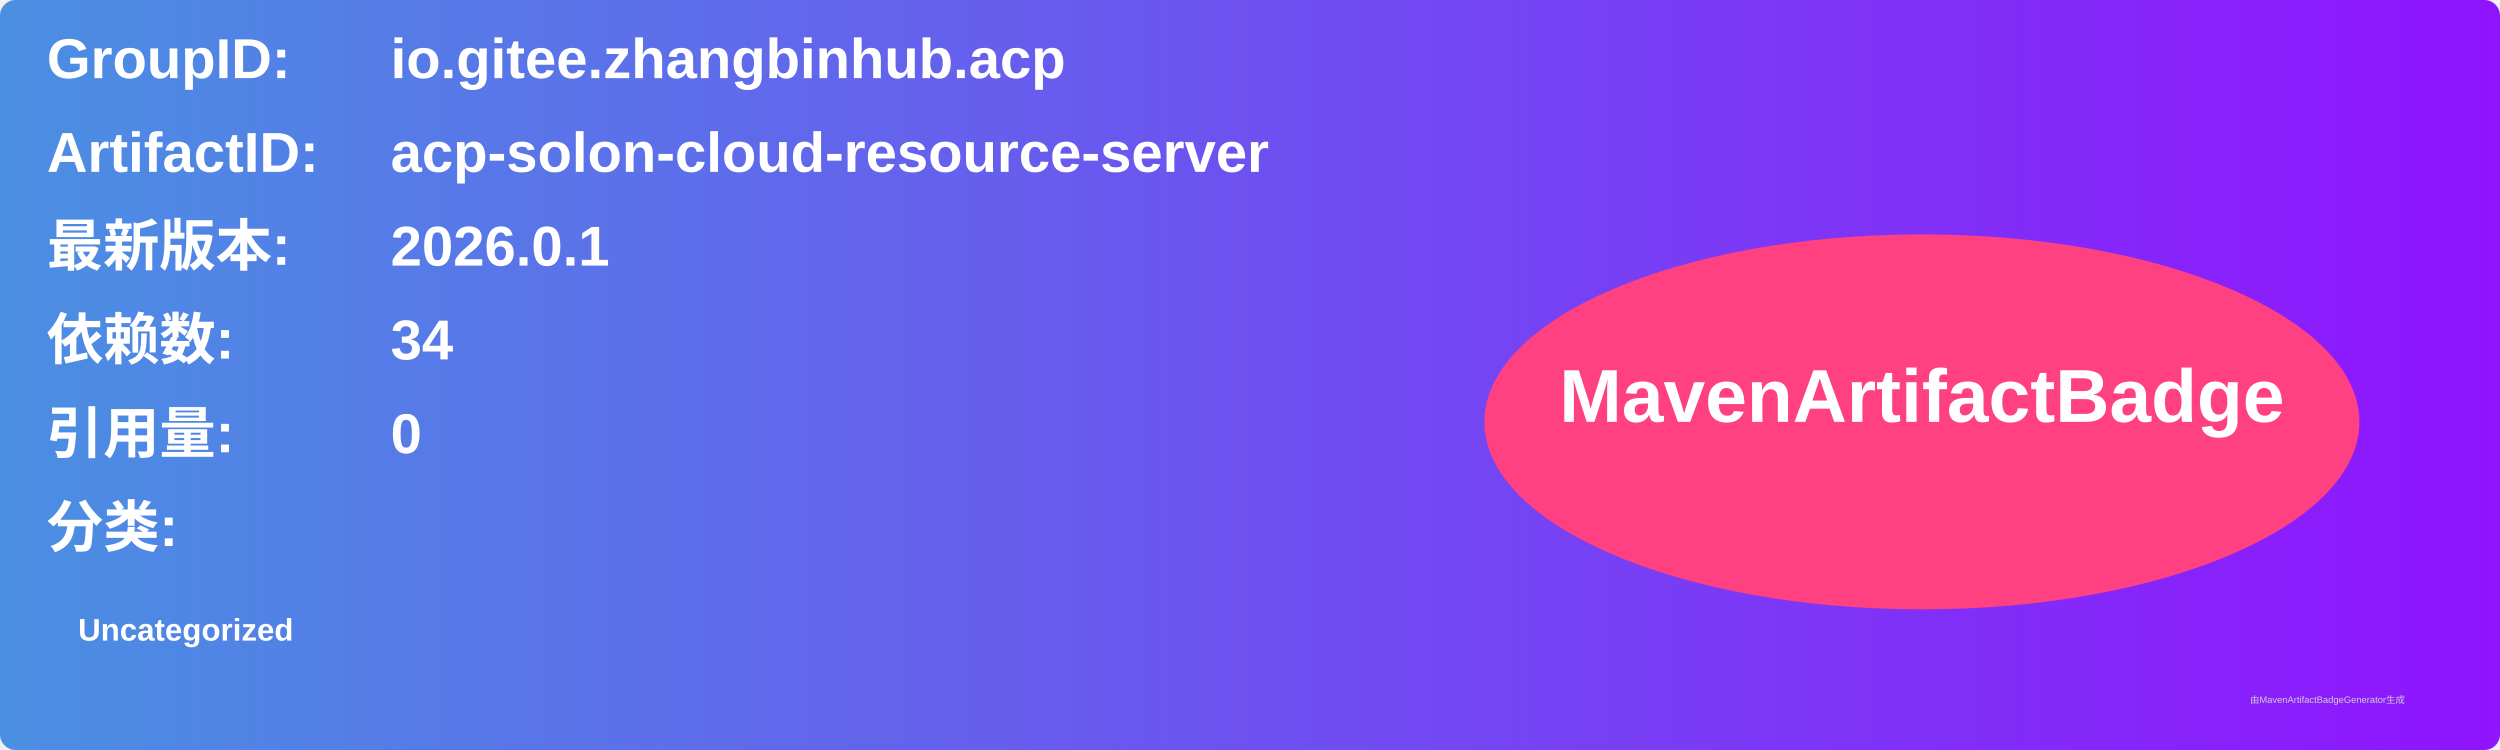
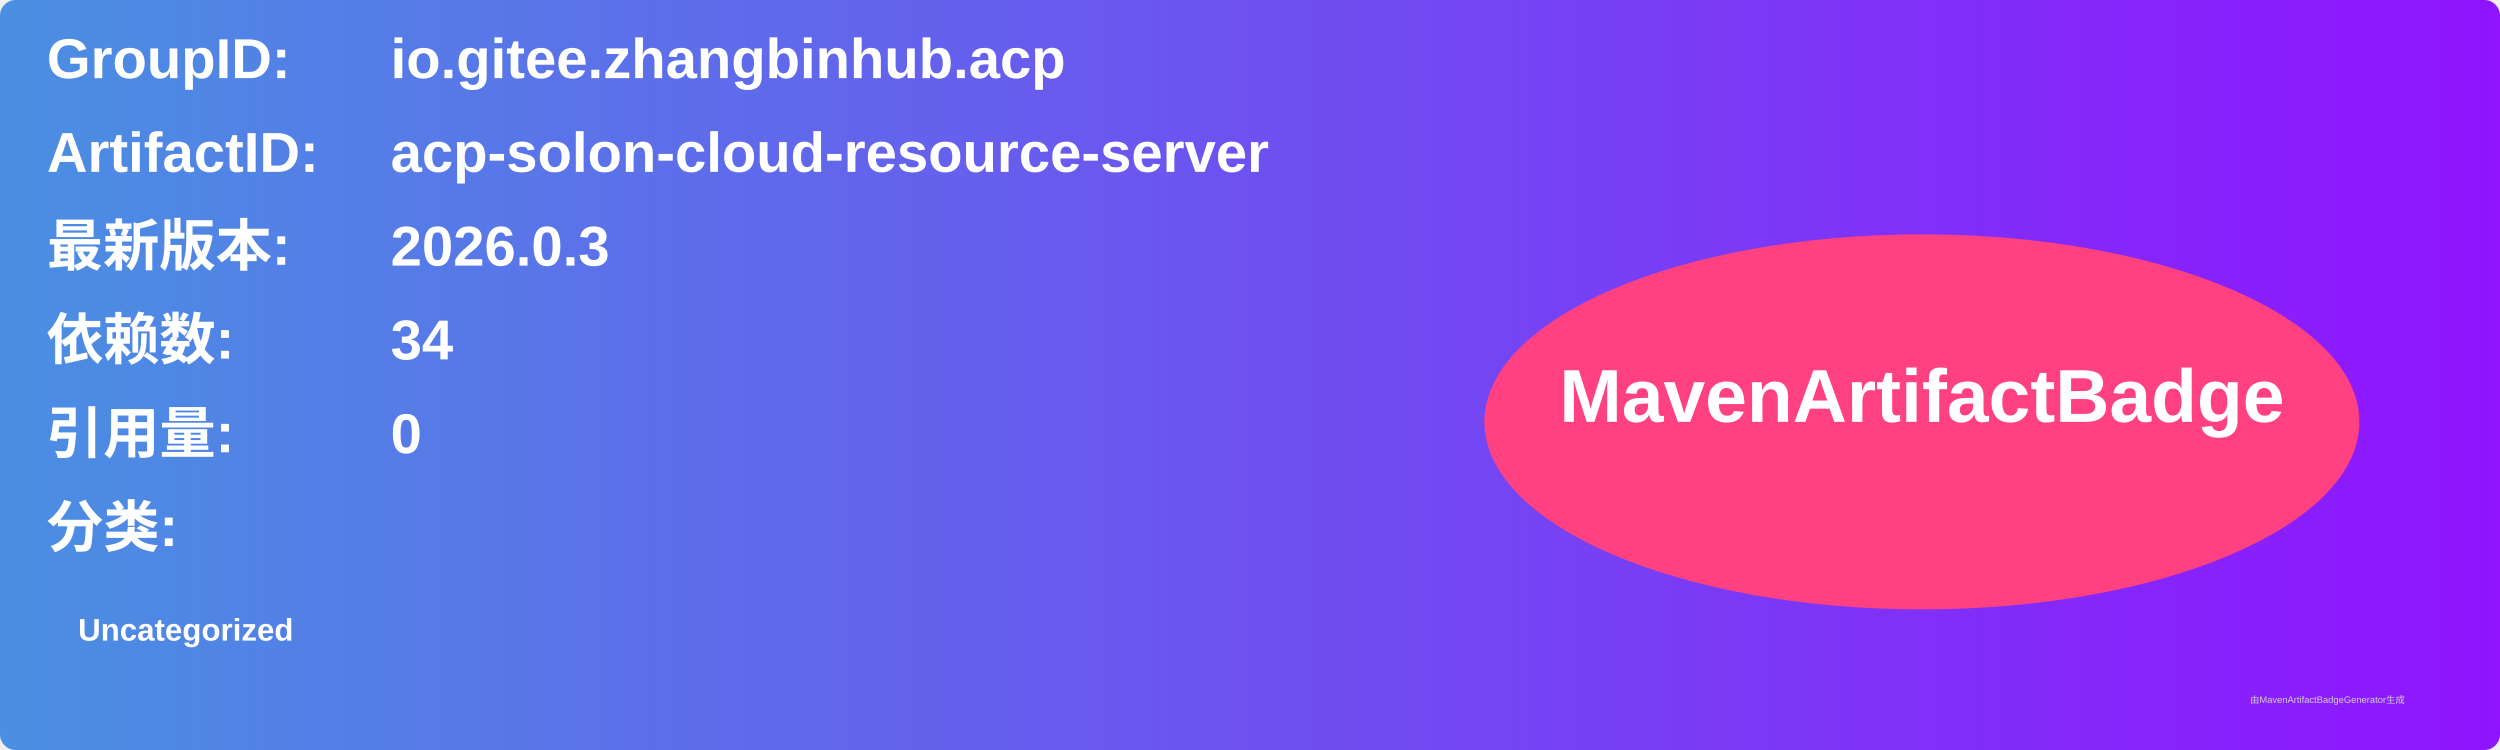
<svg xmlns="http://www.w3.org/2000/svg" width="800" height="240" viewBox="0 0 800 240">
  <linearGradient id="grad" x1="0%" y1="0%" x2="100%" y2="0%">
    <stop offset="0%" stop-color="#4a90e2" />
    <stop offset="100%" stop-color="#9013fe" />
  </linearGradient>
  <rect width="100%" height="100%" rx="5" ry="5" fill="url(#grad)" />
  <g transform="translate(15, 15)">
    <text x="0" y="10" font-family="Arial" font-size="18" fill="white" font-weight="bold" width="260">GroupID:</text>
    <text x="110" y="10" font-family="Arial" font-size="18" fill="white" font-weight="bold" width="460">io.gitee.zhangbinhub.acp</text>
    <text x="0" y="40" font-family="Arial" font-size="18" fill="white" font-weight="bold" width="260">ArtifactID:</text>
    <text x="110" y="40" font-family="Arial" font-size="18" fill="white" font-weight="bold" width="460">acp-solon-cloud-resource-server</text>
    <text x="0" y="70" font-family="Arial" font-size="18" fill="white" font-weight="bold">最新版本:</text>
    <text x="110" y="70" font-family="Arial" font-size="18" fill="white" font-weight="bold">
-       <tspan font-weight="bold">2026.0.1</tspan>
+       <tspan font-weight="bold">2026.0.3</tspan>
    </text>
    <text x="0" y="100" font-family="Arial" font-size="18" fill="white" font-weight="bold">依赖数: </text>
    <text x="110" y="100" font-family="Arial" font-size="18" fill="white">
      <tspan font-weight="bold">34</tspan>
    </text>
    <text x="0" y="130" font-family="Arial" font-size="18" fill="white" font-weight="bold">引用量: </text>
    <text x="110" y="130" font-family="Arial" font-size="18" fill="white">
      <tspan font-weight="bold">0</tspan>
    </text>
    <text x="0" y="160" font-family="Arial" font-size="18" fill="white" font-weight="bold">分类:</text>
    <text x="10" y="190" font-family="Arial" font-size="10" fill="white">
      <tspan font-weight="bold">Uncategorized</tspan>
    </text>
    <ellipse cx="600" cy="120" rx="140" ry="60" fill="#ff4081" />
    <text x="600" y="120" text-anchor="middle" font-family="Arial" font-size="24" fill="white" font-weight="bold">MavenArtifactBadge</text>
  </g>
  <text x="720" y="225" font-family="Arial" font-size="3" fill="#d0d0d0">由MavenArtifactBadgeGenerator生成</text>
</svg>
